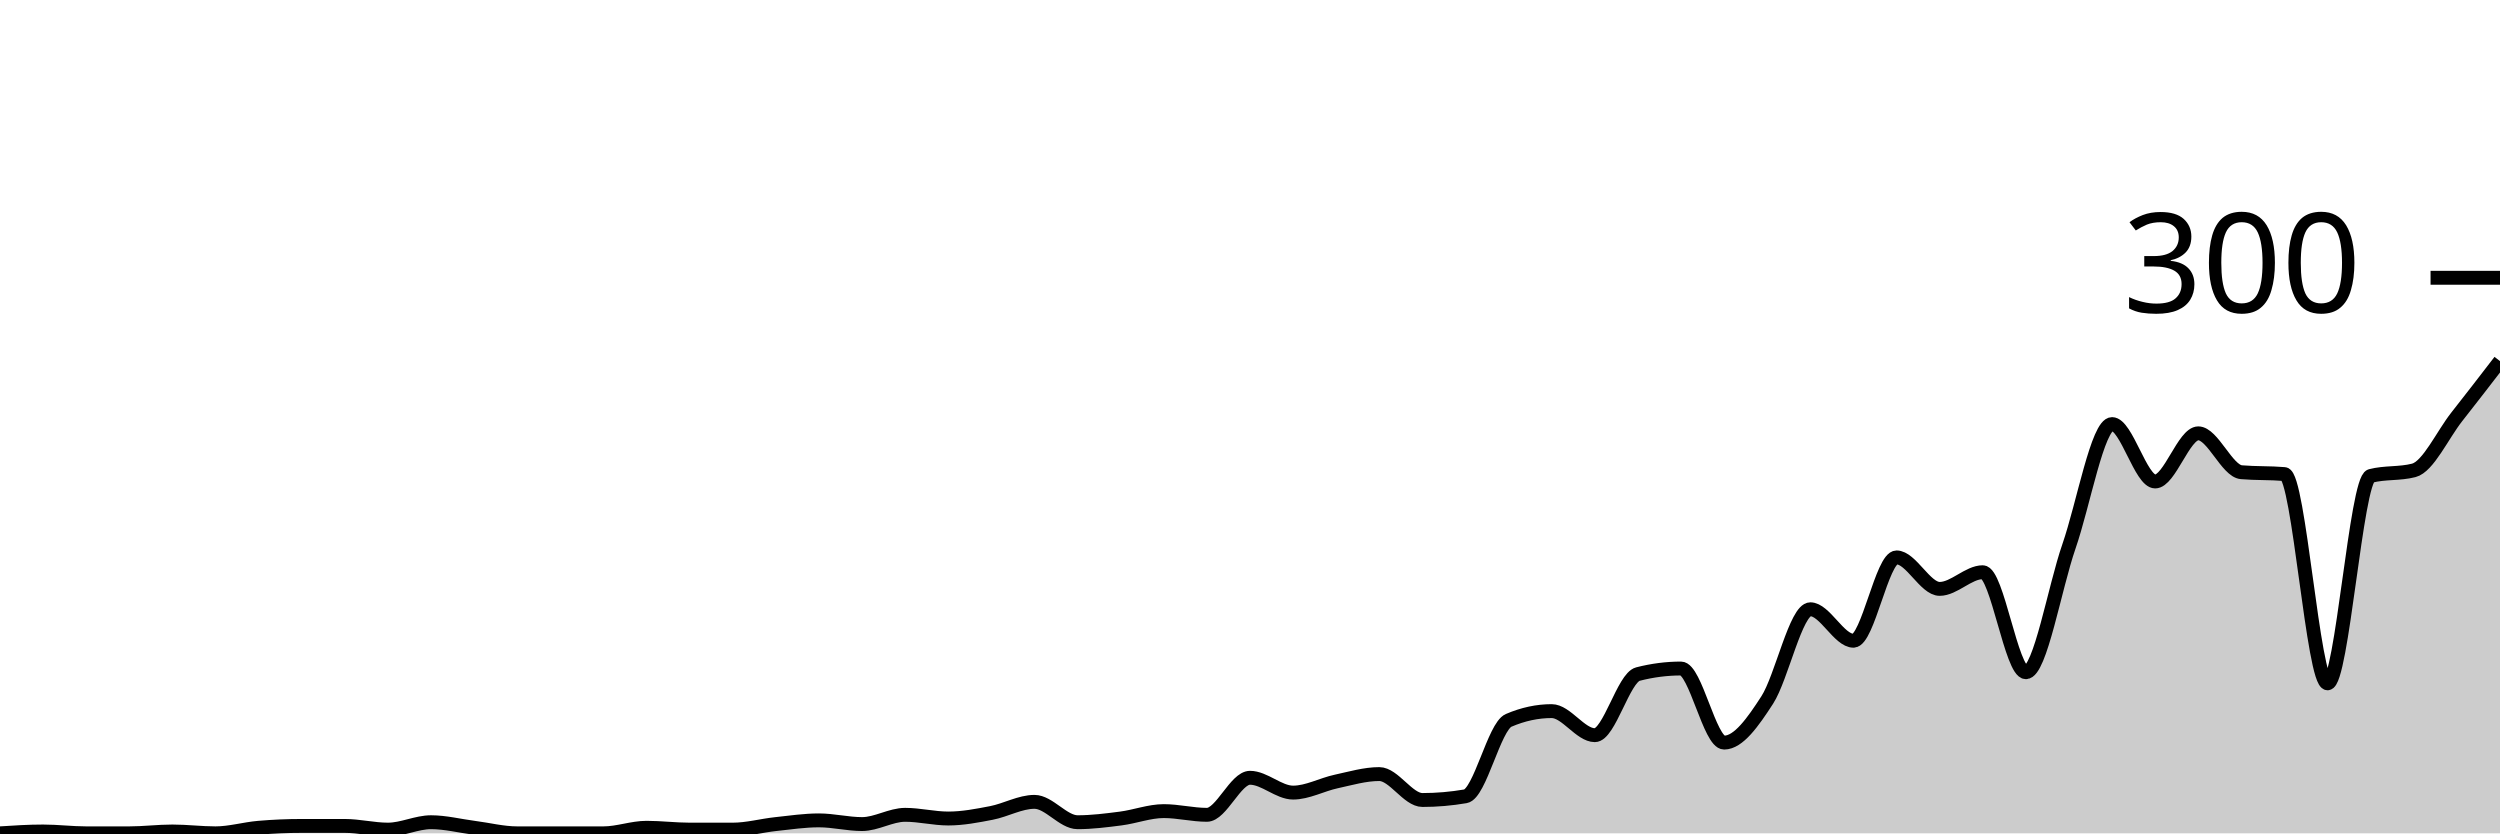
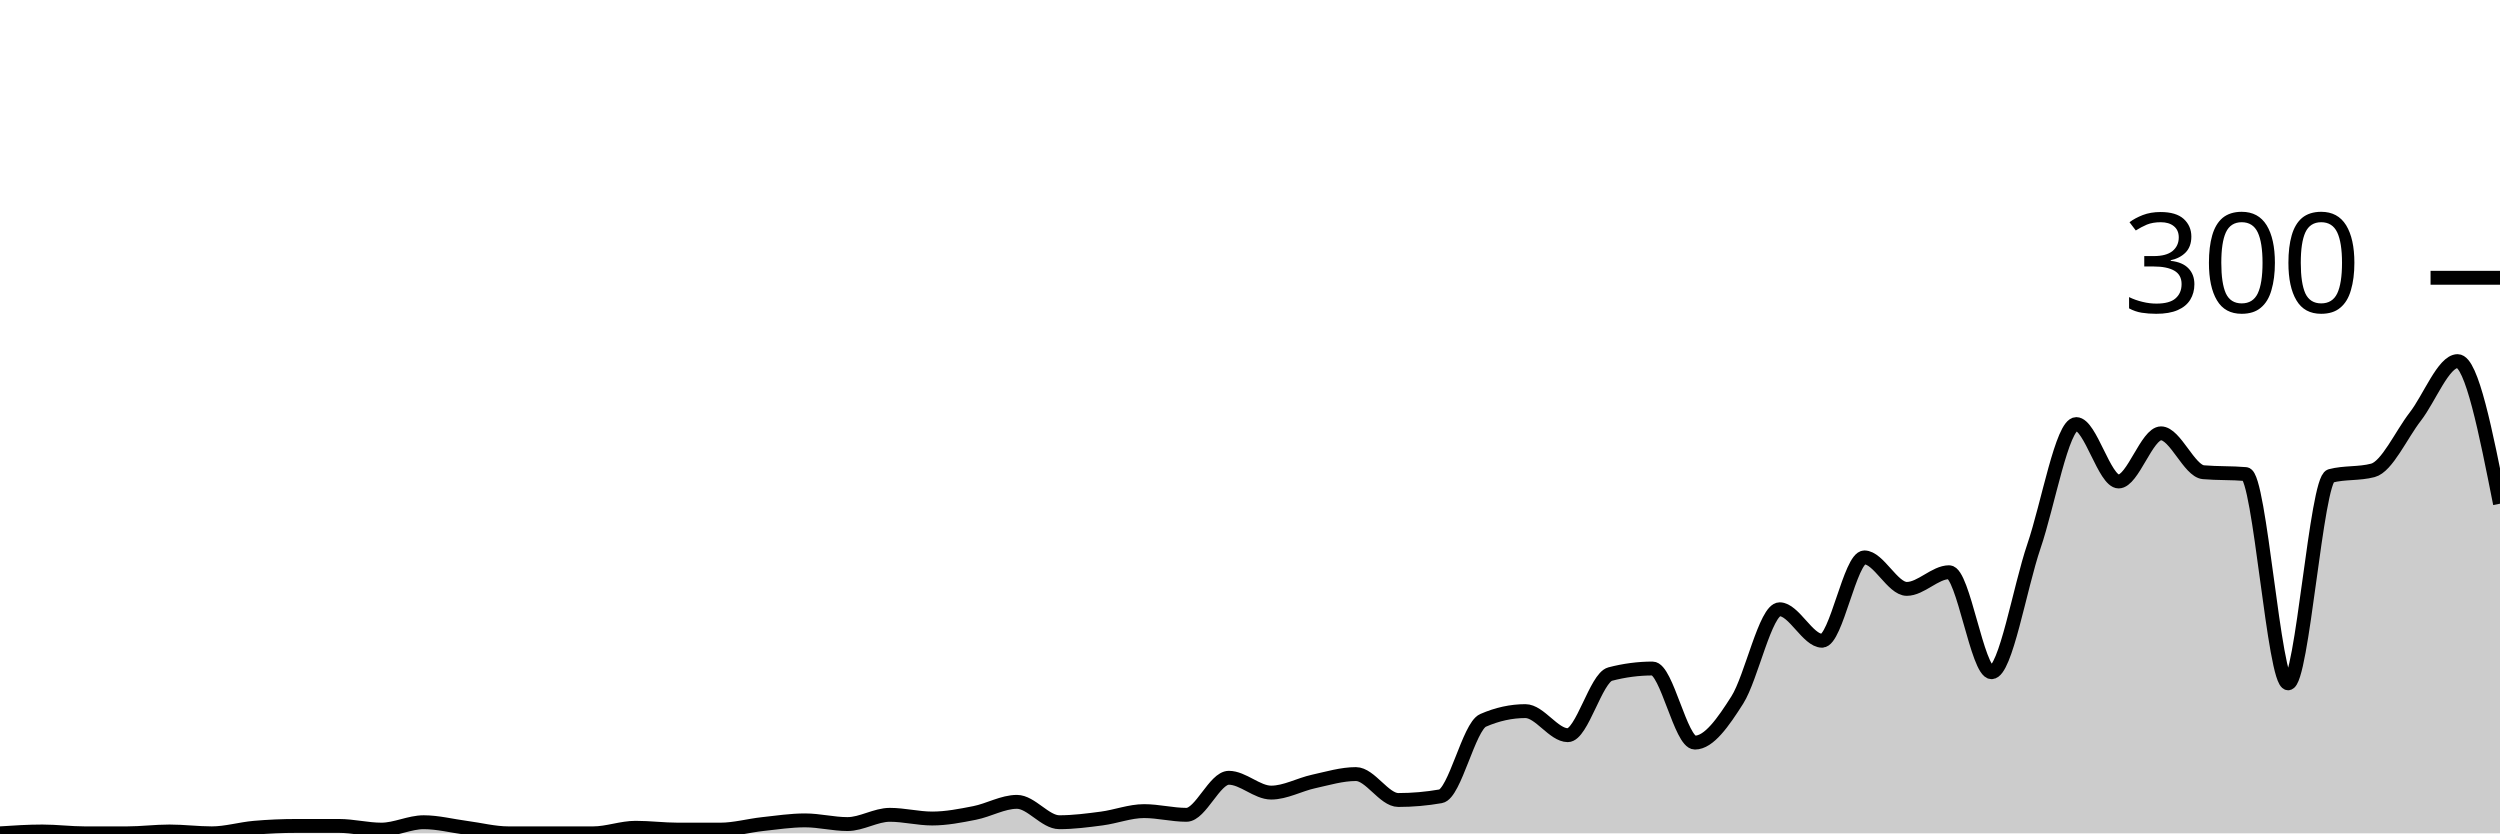
<svg xmlns="http://www.w3.org/2000/svg" viewBox="0 0 180 60">
  <g transform="translate(0,20)">
-     <path class="area" fill="rgba(0, 0, 0, 0.2)" d="M0,40C1.034,39.933,2.069,39.867,3.103,39.867C4.138,39.867,5.172,40,6.207,40C7.241,40,8.276,40,9.31,40C10.345,40,11.379,39.867,12.414,39.867C13.448,39.867,14.483,40,15.517,40C16.552,40,17.586,39.689,18.621,39.6C19.655,39.511,20.69,39.467,21.724,39.467C22.759,39.467,23.793,39.467,24.828,39.467C25.862,39.467,26.897,39.733,27.931,39.733C28.966,39.733,30,39.2,31.034,39.2C32.069,39.2,33.103,39.467,34.138,39.6C35.172,39.733,36.207,40,37.241,40C38.276,40,39.31,40,40.345,40C41.379,40,42.414,40,43.448,40C44.483,40,45.517,39.6,46.552,39.6C47.586,39.6,48.621,39.733,49.655,39.733C50.69,39.733,51.724,39.733,52.759,39.733C53.793,39.733,54.828,39.444,55.862,39.333C56.897,39.222,57.931,39.067,58.966,39.067C60,39.067,61.034,39.333,62.069,39.333C63.103,39.333,64.138,38.667,65.172,38.667C66.207,38.667,67.241,38.933,68.276,38.933C69.31,38.933,70.345,38.733,71.379,38.533C72.414,38.333,73.448,37.733,74.483,37.733C75.517,37.733,76.552,39.2,77.586,39.2C78.621,39.2,79.655,39.067,80.69,38.933C81.724,38.8,82.759,38.4,83.793,38.4C84.828,38.4,85.862,38.667,86.897,38.667C87.931,38.667,88.966,36,90,36C91.034,36,92.069,37.067,93.103,37.067C94.138,37.067,95.172,36.489,96.207,36.267C97.241,36.044,98.276,35.733,99.31,35.733C100.345,35.733,101.379,37.6,102.414,37.6C103.448,37.6,104.483,37.511,105.517,37.333C106.552,37.156,107.586,32.311,108.621,31.867C109.655,31.422,110.69,31.2,111.724,31.2C112.759,31.2,113.793,32.933,114.828,32.933C115.862,32.933,116.897,28.8,117.931,28.533C118.966,28.267,120,28.133,121.034,28.133C122.069,28.133,123.103,33.467,124.138,33.467C125.172,33.467,126.207,32,127.241,30.4C128.276,28.8,129.31,23.867,130.345,23.867C131.379,23.867,132.414,26.133,133.448,26.133C134.483,26.133,135.517,20.133,136.552,20.133C137.586,20.133,138.621,22.4,139.655,22.4C140.69,22.4,141.724,21.2,142.759,21.2C143.793,21.2,144.828,28.4,145.862,28.4C146.897,28.4,147.931,22.311,148.966,19.333C150,16.356,151.034,10.533,152.069,10.533C153.103,10.533,154.138,14.667,155.172,14.667C156.207,14.667,157.241,11.2,158.276,11.2C159.31,11.2,160.345,13.911,161.379,14C162.414,14.089,163.448,14.044,164.483,14.133C165.517,14.222,166.552,29.2,167.586,29.2C168.621,29.2,169.655,14.533,170.69,14.267C171.724,14,172.759,14.133,173.793,13.867C174.828,13.6,175.862,11.311,176.897,10C177.931,8.689,178.966,7.344,180,6L180,40C178.966,40,177.931,40,176.897,40C175.862,40,174.828,40,173.793,40C172.759,40,171.724,40,170.69,40C169.655,40,168.621,40,167.586,40C166.552,40,165.517,40,164.483,40C163.448,40,162.414,40,161.379,40C160.345,40,159.31,40,158.276,40C157.241,40,156.207,40,155.172,40C154.138,40,153.103,40,152.069,40C151.034,40,150,40,148.966,40C147.931,40,146.897,40,145.862,40C144.828,40,143.793,40,142.759,40C141.724,40,140.69,40,139.655,40C138.621,40,137.586,40,136.552,40C135.517,40,134.483,40,133.448,40C132.414,40,131.379,40,130.345,40C129.31,40,128.276,40,127.241,40C126.207,40,125.172,40,124.138,40C123.103,40,122.069,40,121.034,40C120,40,118.966,40,117.931,40C116.897,40,115.862,40,114.828,40C113.793,40,112.759,40,111.724,40C110.69,40,109.655,40,108.621,40C107.586,40,106.552,40,105.517,40C104.483,40,103.448,40,102.414,40C101.379,40,100.345,40,99.31,40C98.276,40,97.241,40,96.207,40C95.172,40,94.138,40,93.103,40C92.069,40,91.034,40,90,40C88.966,40,87.931,40,86.897,40C85.862,40,84.828,40,83.793,40C82.759,40,81.724,40,80.69,40C79.655,40,78.621,40,77.586,40C76.552,40,75.517,40,74.483,40C73.448,40,72.414,40,71.379,40C70.345,40,69.31,40,68.276,40C67.241,40,66.207,40,65.172,40C64.138,40,63.103,40,62.069,40C61.034,40,60,40,58.966,40C57.931,40,56.897,40,55.862,40C54.828,40,53.793,40,52.759,40C51.724,40,50.69,40,49.655,40C48.621,40,47.586,40,46.552,40C45.517,40,44.483,40,43.448,40C42.414,40,41.379,40,40.345,40C39.31,40,38.276,40,37.241,40C36.207,40,35.172,40,34.138,40C33.103,40,32.069,40,31.034,40C30,40,28.966,40,27.931,40C26.897,40,25.862,40,24.828,40C23.793,40,22.759,40,21.724,40C20.69,40,19.655,40,18.621,40C17.586,40,16.552,40,15.517,40C14.483,40,13.448,40,12.414,40C11.379,40,10.345,40,9.31,40C8.276,40,7.241,40,6.207,40C5.172,40,4.138,40,3.103,40C2.069,40,1.034,40,0,40Z" />
-     <path class="line" stroke="black" fill="none" d="M0,40C1.034,39.933,2.069,39.867,3.103,39.867C4.138,39.867,5.172,40,6.207,40C7.241,40,8.276,40,9.31,40C10.345,40,11.379,39.867,12.414,39.867C13.448,39.867,14.483,40,15.517,40C16.552,40,17.586,39.689,18.621,39.6C19.655,39.511,20.69,39.467,21.724,39.467C22.759,39.467,23.793,39.467,24.828,39.467C25.862,39.467,26.897,39.733,27.931,39.733C28.966,39.733,30,39.2,31.034,39.2C32.069,39.2,33.103,39.467,34.138,39.6C35.172,39.733,36.207,40,37.241,40C38.276,40,39.31,40,40.345,40C41.379,40,42.414,40,43.448,40C44.483,40,45.517,39.6,46.552,39.6C47.586,39.6,48.621,39.733,49.655,39.733C50.69,39.733,51.724,39.733,52.759,39.733C53.793,39.733,54.828,39.444,55.862,39.333C56.897,39.222,57.931,39.067,58.966,39.067C60,39.067,61.034,39.333,62.069,39.333C63.103,39.333,64.138,38.667,65.172,38.667C66.207,38.667,67.241,38.933,68.276,38.933C69.31,38.933,70.345,38.733,71.379,38.533C72.414,38.333,73.448,37.733,74.483,37.733C75.517,37.733,76.552,39.2,77.586,39.2C78.621,39.2,79.655,39.067,80.69,38.933C81.724,38.8,82.759,38.4,83.793,38.4C84.828,38.4,85.862,38.667,86.897,38.667C87.931,38.667,88.966,36,90,36C91.034,36,92.069,37.067,93.103,37.067C94.138,37.067,95.172,36.489,96.207,36.267C97.241,36.044,98.276,35.733,99.31,35.733C100.345,35.733,101.379,37.6,102.414,37.6C103.448,37.6,104.483,37.511,105.517,37.333C106.552,37.156,107.586,32.311,108.621,31.867C109.655,31.422,110.69,31.2,111.724,31.2C112.759,31.2,113.793,32.933,114.828,32.933C115.862,32.933,116.897,28.8,117.931,28.533C118.966,28.267,120,28.133,121.034,28.133C122.069,28.133,123.103,33.467,124.138,33.467C125.172,33.467,126.207,32,127.241,30.4C128.276,28.8,129.31,23.867,130.345,23.867C131.379,23.867,132.414,26.133,133.448,26.133C134.483,26.133,135.517,20.133,136.552,20.133C137.586,20.133,138.621,22.4,139.655,22.4C140.69,22.4,141.724,21.2,142.759,21.2C143.793,21.2,144.828,28.4,145.862,28.4C146.897,28.4,147.931,22.311,148.966,19.333C150,16.356,151.034,10.533,152.069,10.533C153.103,10.533,154.138,14.667,155.172,14.667C156.207,14.667,157.241,11.2,158.276,11.2C159.31,11.2,160.345,13.911,161.379,14C162.414,14.089,163.448,14.044,164.483,14.133C165.517,14.222,166.552,29.2,167.586,29.2C168.621,29.2,169.655,14.533,170.69,14.267C171.724,14,172.759,14.133,173.793,13.867C174.828,13.6,175.862,11.311,176.897,10C177.931,8.689,178.966,7.344,180,6" />
+     <path class="area" fill="rgba(0, 0, 0, 0.2)" d="M0,40C1.017,39.933,2.034,39.867,3.051,39.867C4.068,39.867,5.085,40,6.102,40C7.119,40,8.136,40,9.153,40C10.169,40,11.186,39.867,12.203,39.867C13.22,39.867,14.237,40,15.254,40C16.271,40,17.288,39.689,18.305,39.6C19.322,39.511,20.339,39.467,21.356,39.467C22.373,39.467,23.39,39.467,24.407,39.467C25.424,39.467,26.441,39.733,27.458,39.733C28.475,39.733,29.492,39.2,30.508,39.2C31.525,39.2,32.542,39.467,33.559,39.6C34.576,39.733,35.593,40,36.61,40C37.627,40,38.644,40,39.661,40C40.678,40,41.695,40,42.712,40C43.729,40,44.746,39.6,45.763,39.6C46.78,39.6,47.797,39.733,48.814,39.733C49.831,39.733,50.847,39.733,51.864,39.733C52.881,39.733,53.898,39.444,54.915,39.333C55.932,39.222,56.949,39.067,57.966,39.067C58.983,39.067,60,39.333,61.017,39.333C62.034,39.333,63.051,38.667,64.068,38.667C65.085,38.667,66.102,38.933,67.119,38.933C68.136,38.933,69.153,38.733,70.169,38.533C71.186,38.333,72.203,37.733,73.22,37.733C74.237,37.733,75.254,39.2,76.271,39.2C77.288,39.2,78.305,39.067,79.322,38.933C80.339,38.8,81.356,38.4,82.373,38.4C83.39,38.4,84.407,38.667,85.424,38.667C86.441,38.667,87.458,36,88.475,36C89.492,36,90.508,37.067,91.525,37.067C92.542,37.067,93.559,36.489,94.576,36.267C95.593,36.044,96.61,35.733,97.627,35.733C98.644,35.733,99.661,37.6,100.678,37.6C101.695,37.6,102.712,37.511,103.729,37.333C104.746,37.156,105.763,32.311,106.78,31.867C107.797,31.422,108.814,31.2,109.831,31.2C110.847,31.2,111.864,32.933,112.881,32.933C113.898,32.933,114.915,28.8,115.932,28.533C116.949,28.267,117.966,28.133,118.983,28.133C120,28.133,121.017,33.467,122.034,33.467C123.051,33.467,124.068,32,125.085,30.4C126.102,28.8,127.119,23.867,128.136,23.867C129.153,23.867,130.169,26.133,131.186,26.133C132.203,26.133,133.22,20.133,134.237,20.133C135.254,20.133,136.271,22.4,137.288,22.4C138.305,22.4,139.322,21.2,140.339,21.2C141.356,21.2,142.373,28.4,143.39,28.4C144.407,28.4,145.424,22.311,146.441,19.333C147.458,16.356,148.475,10.533,149.492,10.533C150.508,10.533,151.525,14.667,152.542,14.667C153.559,14.667,154.576,11.2,155.593,11.2C156.61,11.2,157.627,13.911,158.644,14C159.661,14.089,160.678,14.044,161.695,14.133C162.712,14.222,163.729,29.2,164.746,29.2C165.763,29.2,166.78,14.533,167.797,14.267C168.814,14,169.831,14.133,170.847,13.867C171.864,13.6,172.881,11.311,173.898,10C174.915,8.689,175.932,6,176.949,6C177.966,6,178.983,11.133,180,16.267L180,40C178.983,40,177.966,40,176.949,40C175.932,40,174.915,40,173.898,40C172.881,40,171.864,40,170.847,40C169.831,40,168.814,40,167.797,40C166.78,40,165.763,40,164.746,40C163.729,40,162.712,40,161.695,40C160.678,40,159.661,40,158.644,40C157.627,40,156.61,40,155.593,40C154.576,40,153.559,40,152.542,40C151.525,40,150.508,40,149.492,40C148.475,40,147.458,40,146.441,40C145.424,40,144.407,40,143.39,40C142.373,40,141.356,40,140.339,40C139.322,40,138.305,40,137.288,40C136.271,40,135.254,40,134.237,40C133.22,40,132.203,40,131.186,40C130.169,40,129.153,40,128.136,40C127.119,40,126.102,40,125.085,40C124.068,40,123.051,40,122.034,40C121.017,40,120,40,118.983,40C117.966,40,116.949,40,115.932,40C114.915,40,113.898,40,112.881,40C111.864,40,110.847,40,109.831,40C108.814,40,107.797,40,106.78,40C105.763,40,104.746,40,103.729,40C102.712,40,101.695,40,100.678,40C99.661,40,98.644,40,97.627,40C96.61,40,95.593,40,94.576,40C93.559,40,92.542,40,91.525,40C90.508,40,89.492,40,88.475,40C87.458,40,86.441,40,85.424,40C84.407,40,83.39,40,82.373,40C81.356,40,80.339,40,79.322,40C78.305,40,77.288,40,76.271,40C75.254,40,74.237,40,73.22,40C72.203,40,71.186,40,70.169,40C69.153,40,68.136,40,67.119,40C66.102,40,65.085,40,64.068,40C63.051,40,62.034,40,61.017,40C60,40,58.983,40,57.966,40C56.949,40,55.932,40,54.915,40C53.898,40,52.881,40,51.864,40C50.847,40,49.831,40,48.814,40C47.797,40,46.78,40,45.763,40C44.746,40,43.729,40,42.712,40C41.695,40,40.678,40,39.661,40C38.644,40,37.627,40,36.61,40C35.593,40,34.576,40,33.559,40C32.542,40,31.525,40,30.508,40C29.492,40,28.475,40,27.458,40C26.441,40,25.424,40,24.407,40C23.39,40,22.373,40,21.356,40C20.339,40,19.322,40,18.305,40C17.288,40,16.271,40,15.254,40C14.237,40,13.22,40,12.203,40C11.186,40,10.169,40,9.153,40C8.136,40,7.119,40,6.102,40C5.085,40,4.068,40,3.051,40C2.034,40,1.017,40,0,40Z" />
+     <path class="line" stroke="black" fill="none" d="M0,40C1.017,39.933,2.034,39.867,3.051,39.867C4.068,39.867,5.085,40,6.102,40C7.119,40,8.136,40,9.153,40C10.169,40,11.186,39.867,12.203,39.867C13.22,39.867,14.237,40,15.254,40C16.271,40,17.288,39.689,18.305,39.6C19.322,39.511,20.339,39.467,21.356,39.467C22.373,39.467,23.39,39.467,24.407,39.467C25.424,39.467,26.441,39.733,27.458,39.733C28.475,39.733,29.492,39.2,30.508,39.2C31.525,39.2,32.542,39.467,33.559,39.6C34.576,39.733,35.593,40,36.61,40C37.627,40,38.644,40,39.661,40C40.678,40,41.695,40,42.712,40C43.729,40,44.746,39.6,45.763,39.6C46.78,39.6,47.797,39.733,48.814,39.733C49.831,39.733,50.847,39.733,51.864,39.733C52.881,39.733,53.898,39.444,54.915,39.333C55.932,39.222,56.949,39.067,57.966,39.067C58.983,39.067,60,39.333,61.017,39.333C62.034,39.333,63.051,38.667,64.068,38.667C65.085,38.667,66.102,38.933,67.119,38.933C68.136,38.933,69.153,38.733,70.169,38.533C71.186,38.333,72.203,37.733,73.22,37.733C74.237,37.733,75.254,39.2,76.271,39.2C77.288,39.2,78.305,39.067,79.322,38.933C80.339,38.8,81.356,38.4,82.373,38.4C83.39,38.4,84.407,38.667,85.424,38.667C86.441,38.667,87.458,36,88.475,36C89.492,36,90.508,37.067,91.525,37.067C92.542,37.067,93.559,36.489,94.576,36.267C95.593,36.044,96.61,35.733,97.627,35.733C98.644,35.733,99.661,37.6,100.678,37.6C101.695,37.6,102.712,37.511,103.729,37.333C104.746,37.156,105.763,32.311,106.78,31.867C107.797,31.422,108.814,31.2,109.831,31.2C110.847,31.2,111.864,32.933,112.881,32.933C113.898,32.933,114.915,28.8,115.932,28.533C116.949,28.267,117.966,28.133,118.983,28.133C120,28.133,121.017,33.467,122.034,33.467C123.051,33.467,124.068,32,125.085,30.4C126.102,28.8,127.119,23.867,128.136,23.867C129.153,23.867,130.169,26.133,131.186,26.133C132.203,26.133,133.22,20.133,134.237,20.133C135.254,20.133,136.271,22.4,137.288,22.4C138.305,22.4,139.322,21.2,140.339,21.2C141.356,21.2,142.373,28.4,143.39,28.4C144.407,28.4,145.424,22.311,146.441,19.333C147.458,16.356,148.475,10.533,149.492,10.533C150.508,10.533,151.525,14.667,152.542,14.667C153.559,14.667,154.576,11.2,155.593,11.2C156.61,11.2,157.627,13.911,158.644,14C159.661,14.089,160.678,14.044,161.695,14.133C162.712,14.222,163.729,29.2,164.746,29.2C165.763,29.2,166.78,14.533,167.797,14.267C168.814,14,169.831,14.133,170.847,13.867C171.864,13.6,172.881,11.311,173.898,10C174.915,8.689,175.932,6,176.949,6C177.966,6,178.983,11.133,180,16.267" />
    <path class="axis-ceiling" stroke-width="1" stroke="black" fill="none" d="M175,0L180,0" />
    <text class="axis-ceiling-label" font-family="sans-serif" text-anchor="end" font-size="10px" x="170" y="2.5">300</text>
  </g>
</svg>
